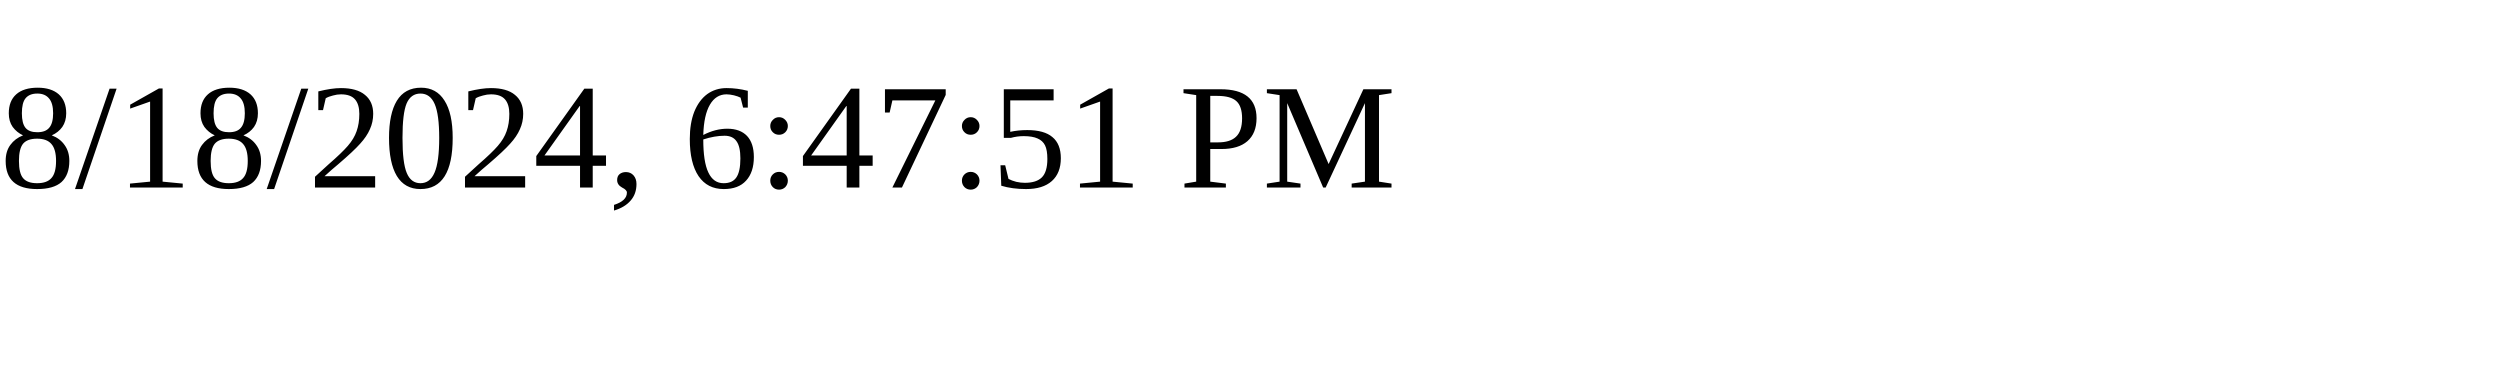
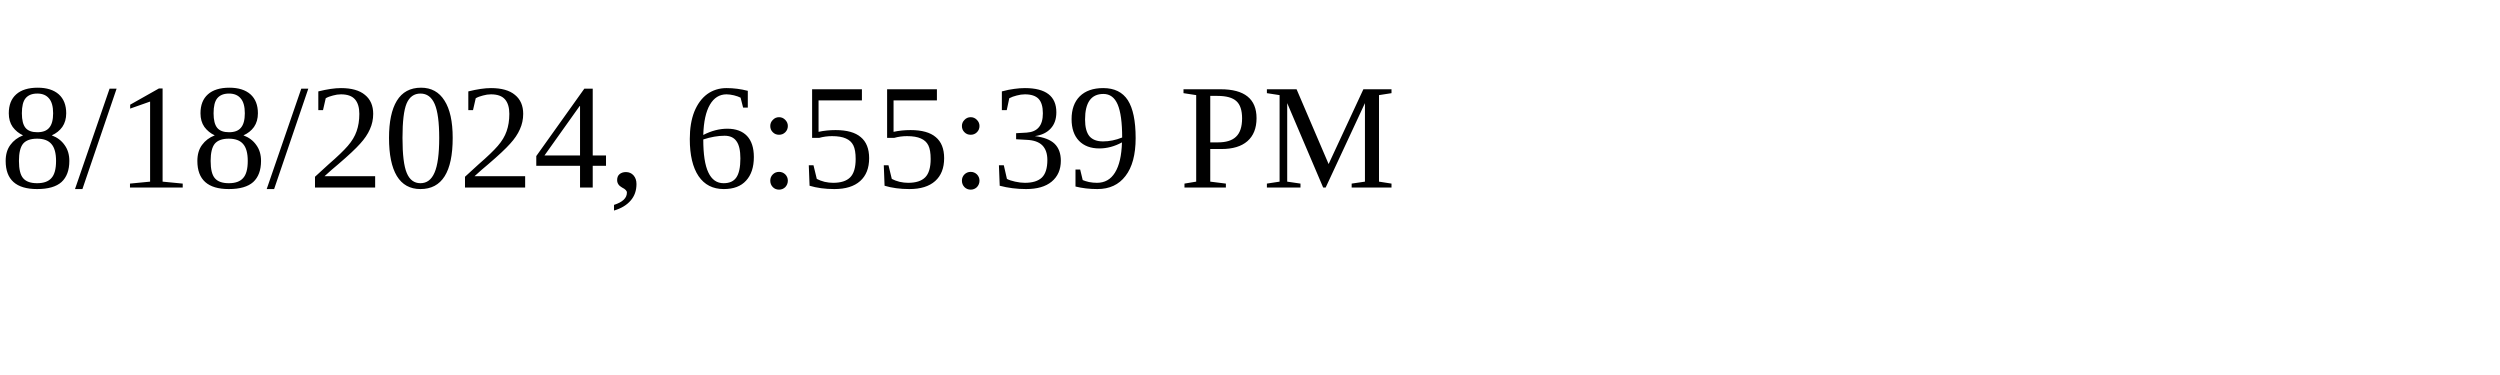
<svg xmlns="http://www.w3.org/2000/svg" height="30" width="200">
-   <text x="0" y="15">8/18/2024, 6:47:51 PM</text>
+   <text x="0" y="15">8/18/2024, 6:55:39 PM</text>
</svg>
